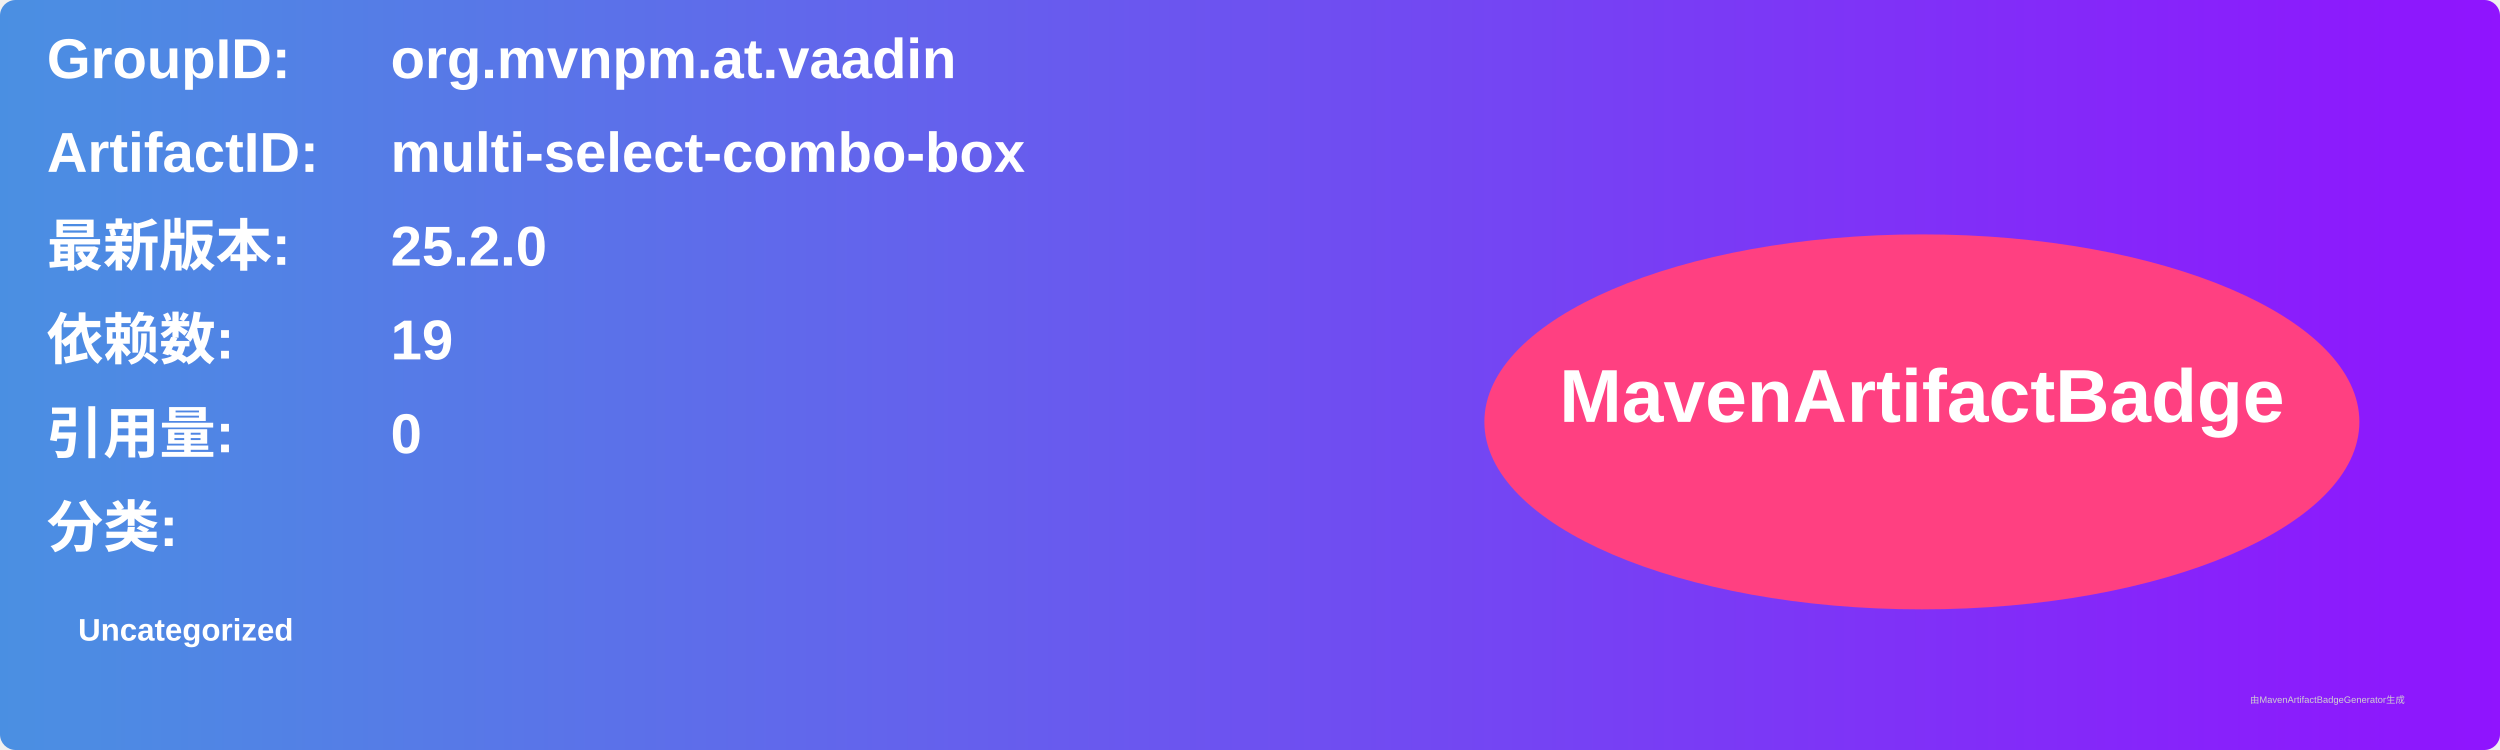
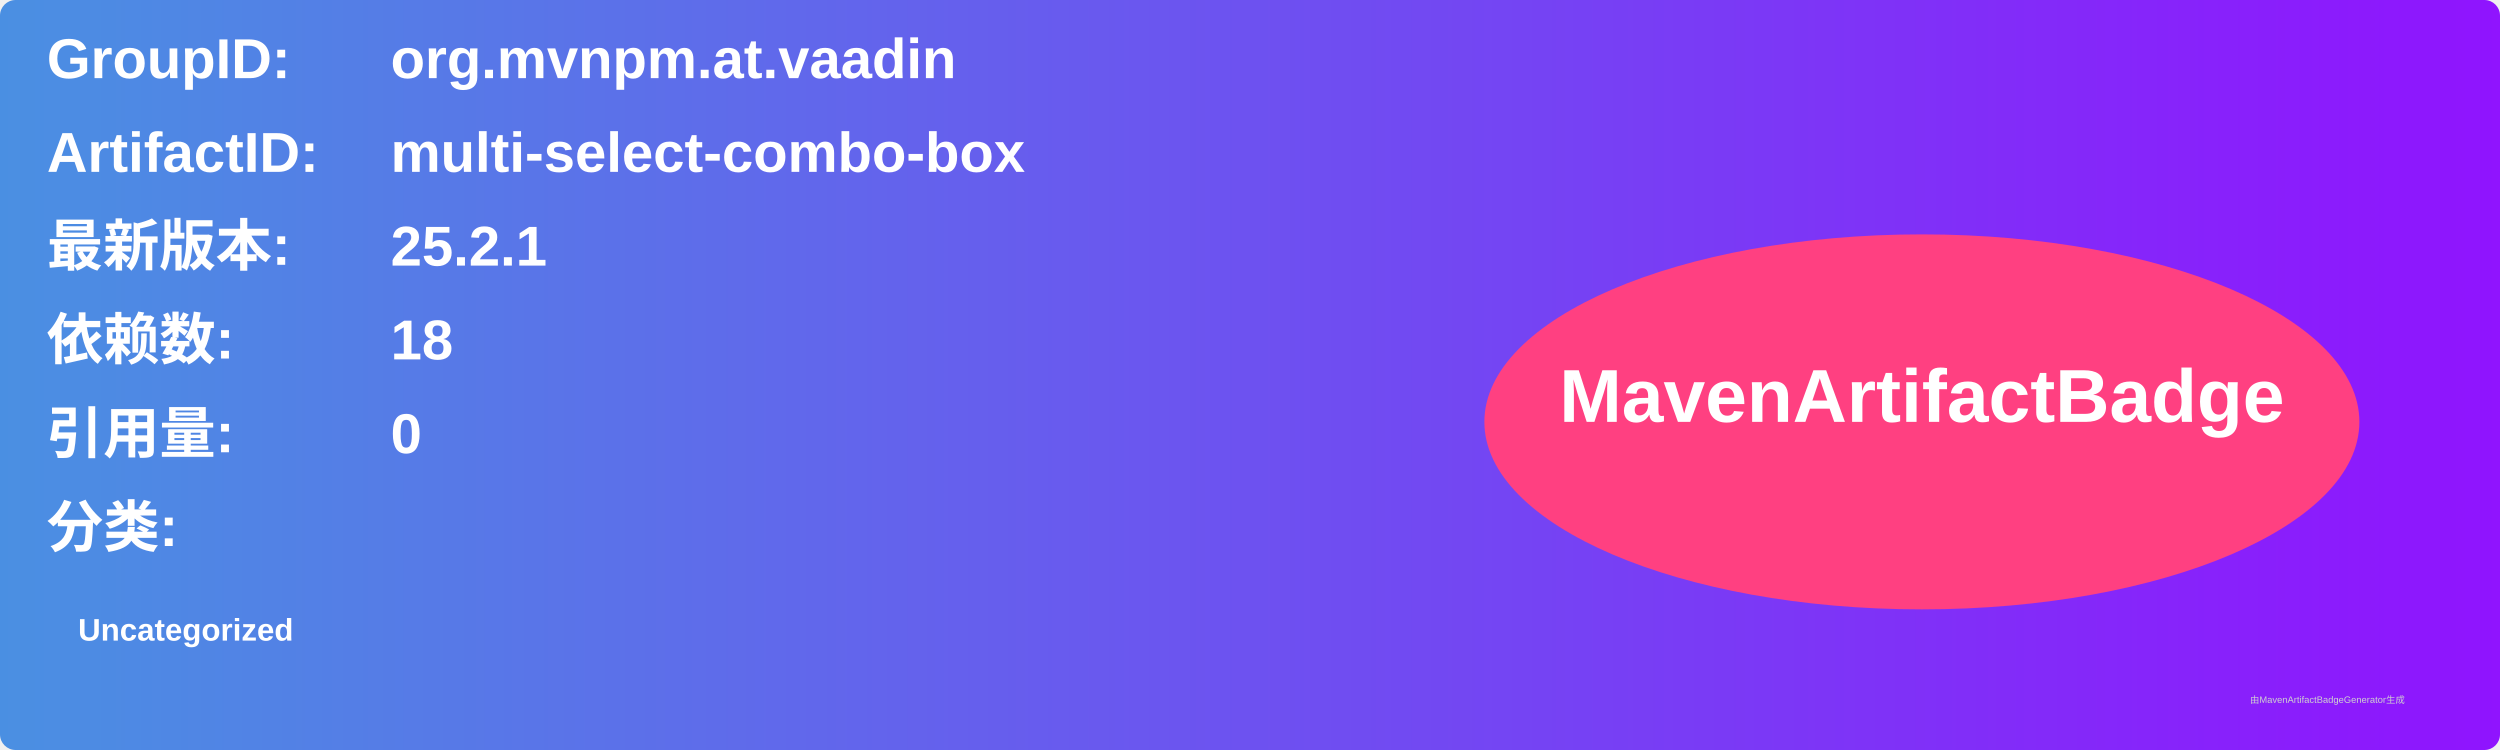
<svg xmlns="http://www.w3.org/2000/svg" width="800" height="240" viewBox="0 0 800 240">
  <linearGradient id="grad" x1="0%" y1="0%" x2="100%" y2="0%">
    <stop offset="0%" stop-color="#4a90e2" />
    <stop offset="100%" stop-color="#9013fe" />
  </linearGradient>
  <rect width="100%" height="100%" rx="5" ry="5" fill="url(#grad)" />
  <g transform="translate(15, 15)">
    <text x="0" y="10" font-family="Arial" font-size="18" fill="white" font-weight="bold" width="260">GroupID:</text>
    <text x="110" y="10" font-family="Arial" font-size="18" fill="white" font-weight="bold" width="460">org.mvnpm.at.vaadin</text>
    <text x="0" y="40" font-family="Arial" font-size="18" fill="white" font-weight="bold" width="260">ArtifactID:</text>
    <text x="110" y="40" font-family="Arial" font-size="18" fill="white" font-weight="bold" width="460">multi-select-combo-box</text>
    <text x="0" y="70" font-family="Arial" font-size="18" fill="white" font-weight="bold">最新版本:</text>
    <text x="110" y="70" font-family="Arial" font-size="18" fill="white" font-weight="bold">
-       <tspan font-weight="bold">25.2.0</tspan>
+       <tspan font-weight="bold">25.2.1</tspan>
    </text>
    <text x="0" y="100" font-family="Arial" font-size="18" fill="white" font-weight="bold">依赖数: </text>
    <text x="110" y="100" font-family="Arial" font-size="18" fill="white">
-       <tspan font-weight="bold">19</tspan>
+       <tspan font-weight="bold">18</tspan>
    </text>
    <text x="0" y="130" font-family="Arial" font-size="18" fill="white" font-weight="bold">引用量: </text>
    <text x="110" y="130" font-family="Arial" font-size="18" fill="white">
      <tspan font-weight="bold">0</tspan>
    </text>
    <text x="0" y="160" font-family="Arial" font-size="18" fill="white" font-weight="bold">分类:</text>
    <text x="10" y="190" font-family="Arial" font-size="10" fill="white">
      <tspan font-weight="bold">Uncategorized</tspan>
    </text>
    <ellipse cx="600" cy="120" rx="140" ry="60" fill="#ff4081" />
    <text x="600" y="120" text-anchor="middle" font-family="Arial" font-size="24" fill="white" font-weight="bold">MavenArtifactBadge</text>
  </g>
  <text x="720" y="225" font-family="Arial" font-size="3" fill="#d0d0d0">由MavenArtifactBadgeGenerator生成</text>
</svg>
